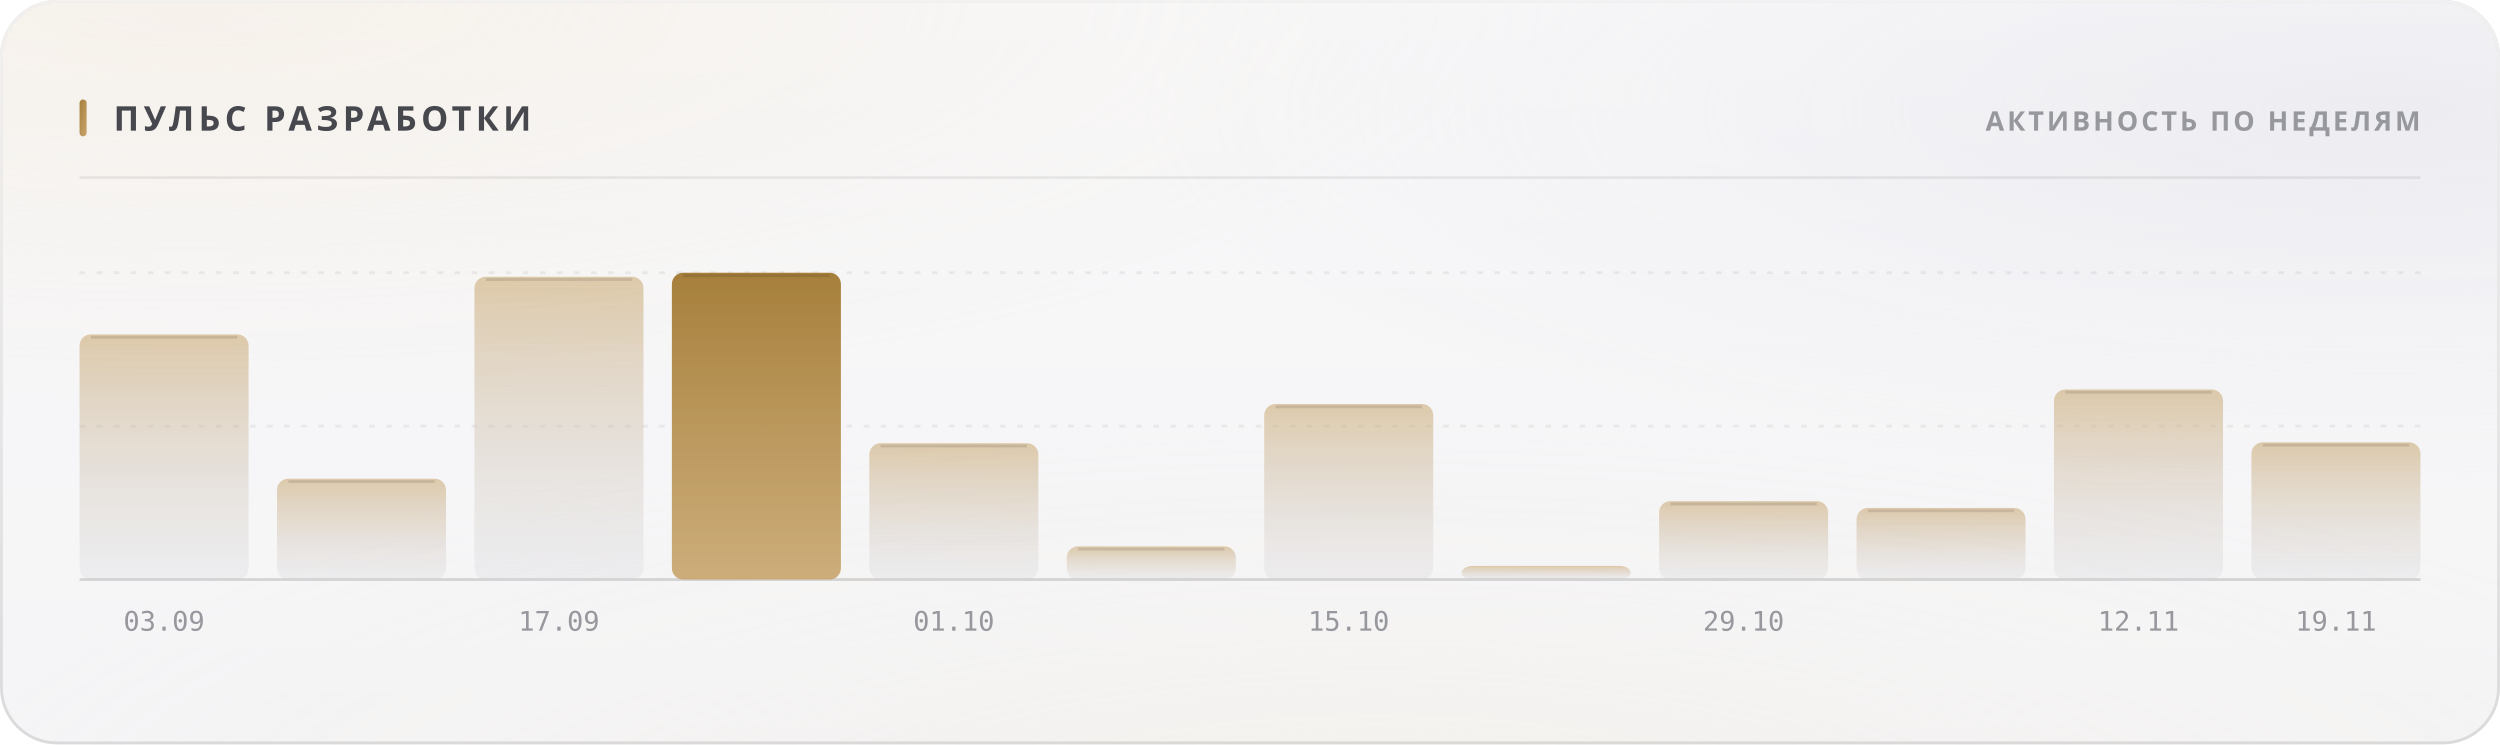
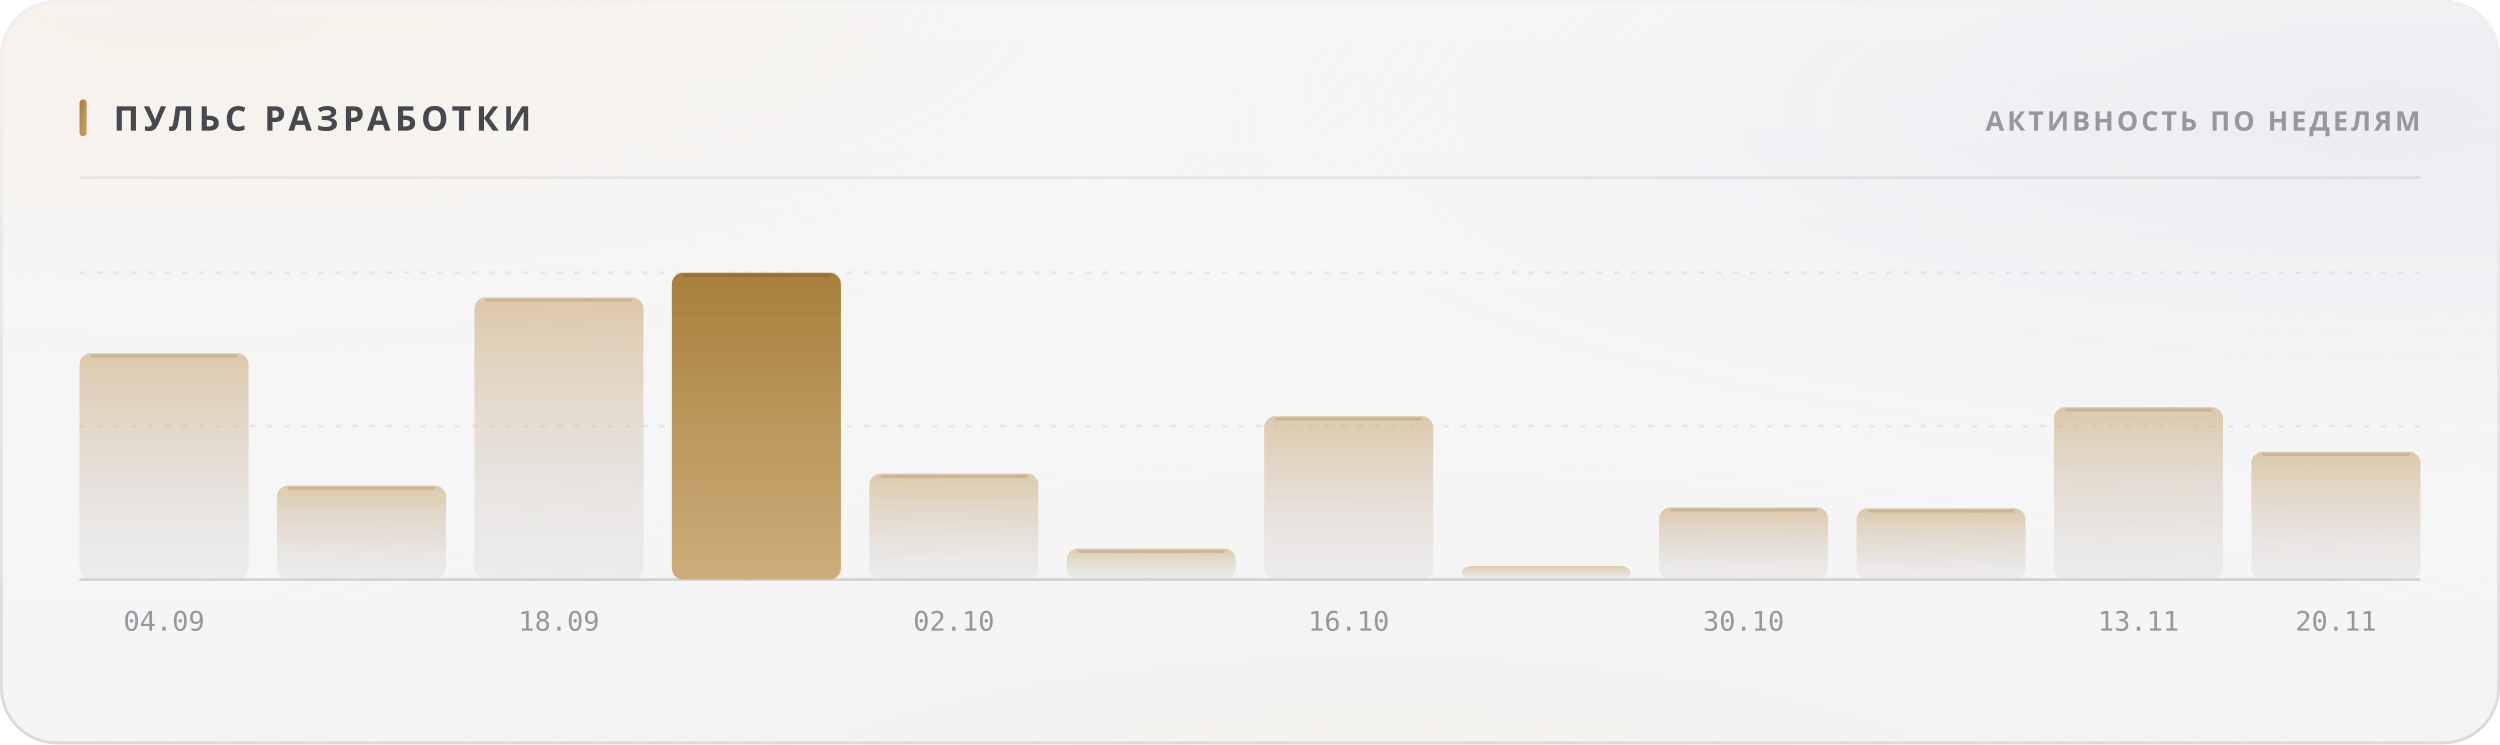
<svg xmlns="http://www.w3.org/2000/svg" width="880" height="262" viewBox="0 0 880 262" role="img">
  <style>
  text { font-family: -apple-system, BlinkMacSystemFont, 'Segoe UI', 'Noto Sans', Helvetica, Arial, sans-serif; }
  .mono { font-family: ui-monospace, 'SF Mono', 'Cascadia Mono', 'DejaVu Sans Mono', Menlo, Consolas, monospace; font-variant-numeric: tabular-nums; }
  .caps { letter-spacing: .1em; text-transform: uppercase; }

  @keyframes sheen  { from { transform: translateX(-120%); } to { transform: translateX(260%); } }
  @keyframes rise   { from { opacity: 0; transform: translateY(6px); } to { opacity: 1; transform: none; } }
  @keyframes slide  { from { opacity: 0; transform: translateX(-8px); } to { opacity: 1; transform: none; } }
  @keyframes grow   { from { transform: scaleY(0); } to { transform: scaleY(1); } }
  @keyframes widen  { from { transform: scaleX(0); } to { transform: scaleX(1); } }
  @keyframes draw   { from { stroke-dashoffset: 200; } to { stroke-dashoffset: 0; } }

  .sheen { animation: sheen 5.5s cubic-bezier(.45,0,.2,1) infinite; }
  .rise  { animation: rise .5s cubic-bezier(.16,1,.3,1) both; }
  .slide { animation: slide .42s cubic-bezier(.16,1,.3,1) both; }
  .bar   { transform-box: fill-box; transform-origin: 50% 100%;
           animation: grow .62s cubic-bezier(.16,1,.3,1) both; }
  .fill  { transform-box: fill-box; transform-origin: 0% 50%;
           animation: widen .8s cubic-bezier(.16,1,.3,1) both; }
  /* The hidden start state lives in the keyframes, never in the static rule.
     A renderer that ignores CSS animations then falls back to the FINISHED
     state — a drawn line, visible text — instead of an empty panel. */
  .spark { stroke-dasharray: 200;
           animation: draw 1.1s cubic-bezier(.16,1,.3,1) both; }

  @media (prefers-reduced-motion: reduce) {
    .sheen { animation: none; opacity: 0; }
    .rise, .slide, .bar, .fill, .spark { animation: none; opacity: 1; transform: none;
                                         stroke-dashoffset: 0; }
  }</style>
  <defs>
    <filter id="grain5" x="0" y="0" width="100%" height="100%">
      <feTurbulence type="fractalNoise" baseFrequency="0.85" numOctaves="3" stitchTiles="stitch" />
      <feColorMatrix type="saturate" values="0" />
    </filter>
    <linearGradient id="accent1" x1="0" y1="0" x2="1" y2="1">
      <stop offset="0%" stop-color="#a67f3b" />
      <stop offset="100%" stop-color="#c8a56c" />
    </linearGradient>
    <radialGradient id="aurora6" cx="0.08" cy="0" r="0.55">
      <stop offset="0%" stop-color="#e7c99a" stop-opacity="0.28" />
      <stop offset="55%" stop-color="#e7c99a" stop-opacity="0.098" />
      <stop offset="100%" stop-color="#e7c99a" stop-opacity="0" />
    </radialGradient>
    <radialGradient id="aurora7" cx="0.95" cy="0.15" r="0.5">
      <stop offset="0%" stop-color="#ccccdb" stop-opacity="0.45" />
      <stop offset="55%" stop-color="#ccccdb" stop-opacity="0.158" />
      <stop offset="100%" stop-color="#ccccdb" stop-opacity="0" />
    </radialGradient>
    <radialGradient id="aurora8" cx="0.55" cy="1.15" r="0.6">
      <stop offset="0%" stop-color="#ead4b3" stop-opacity="0.2" />
      <stop offset="55%" stop-color="#ead4b3" stop-opacity="0.07" />
      <stop offset="100%" stop-color="#ead4b3" stop-opacity="0" />
    </radialGradient>
    <linearGradient id="glass2" x1="0" y1="0" x2="0" y2="1">
      <stop offset="0%" stop-color="#ffffff" stop-opacity="0.42" />
      <stop offset="100%" stop-color="#ffffff" stop-opacity="0.16" />
    </linearGradient>
    <linearGradient id="rim3" x1="0" y1="0" x2="0" y2="1">
      <stop offset="0%" stop-color="#ffffff" stop-opacity="0.7" />
      <stop offset="100%" stop-color="#ffffff" stop-opacity="0.15" />
    </linearGradient>
    <linearGradient id="spec4" x1="0" y1="0" x2="1" y2="0">
      <stop offset="0%" stop-color="#ffffff" stop-opacity="0" />
      <stop offset="35%" stop-color="#ffffff" stop-opacity="0.72" />
      <stop offset="70%" stop-color="#ffffff" stop-opacity="0.252" />
      <stop offset="100%" stop-color="#ffffff" stop-opacity="0" />
    </linearGradient>
    <linearGradient id="barfill9" x1="0" y1="0" x2="0" y2="1">
      <stop offset="0%" stop-color="#c8a56c" stop-opacity="0.55" />
      <stop offset="100%" stop-color="#cdcdd4" stop-opacity="0.22" />
    </linearGradient>
    <linearGradient id="barfill10" x1="0" y1="0" x2="0" y2="1">
      <stop offset="0%" stop-color="#c8a56c" stop-opacity="0.55" />
      <stop offset="100%" stop-color="#cdcdd4" stop-opacity="0.22" />
    </linearGradient>
    <linearGradient id="barfill11" x1="0" y1="0" x2="0" y2="1">
      <stop offset="0%" stop-color="#c8a56c" stop-opacity="0.55" />
      <stop offset="100%" stop-color="#cdcdd4" stop-opacity="0.22" />
    </linearGradient>
    <linearGradient id="barfill12" x1="0" y1="0" x2="0" y2="1">
      <stop offset="0%" stop-color="#a67f3b" stop-opacity="1" />
      <stop offset="100%" stop-color="#c8a56c" stop-opacity="0.9" />
    </linearGradient>
    <linearGradient id="barfill13" x1="0" y1="0" x2="0" y2="1">
      <stop offset="0%" stop-color="#c8a56c" stop-opacity="0.55" />
      <stop offset="100%" stop-color="#cdcdd4" stop-opacity="0.22" />
    </linearGradient>
    <linearGradient id="barfill14" x1="0" y1="0" x2="0" y2="1">
      <stop offset="0%" stop-color="#c8a56c" stop-opacity="0.55" />
      <stop offset="100%" stop-color="#cdcdd4" stop-opacity="0.22" />
    </linearGradient>
    <linearGradient id="barfill15" x1="0" y1="0" x2="0" y2="1">
      <stop offset="0%" stop-color="#c8a56c" stop-opacity="0.55" />
      <stop offset="100%" stop-color="#cdcdd4" stop-opacity="0.22" />
    </linearGradient>
    <linearGradient id="barfill16" x1="0" y1="0" x2="0" y2="1">
      <stop offset="0%" stop-color="#c8a56c" stop-opacity="0.55" />
      <stop offset="100%" stop-color="#cdcdd4" stop-opacity="0.22" />
    </linearGradient>
    <linearGradient id="barfill17" x1="0" y1="0" x2="0" y2="1">
      <stop offset="0%" stop-color="#c8a56c" stop-opacity="0.55" />
      <stop offset="100%" stop-color="#cdcdd4" stop-opacity="0.22" />
    </linearGradient>
    <linearGradient id="barfill18" x1="0" y1="0" x2="0" y2="1">
      <stop offset="0%" stop-color="#c8a56c" stop-opacity="0.55" />
      <stop offset="100%" stop-color="#cdcdd4" stop-opacity="0.22" />
    </linearGradient>
    <linearGradient id="barfill19" x1="0" y1="0" x2="0" y2="1">
      <stop offset="0%" stop-color="#c8a56c" stop-opacity="0.55" />
      <stop offset="100%" stop-color="#cdcdd4" stop-opacity="0.22" />
    </linearGradient>
    <linearGradient id="barfill20" x1="0" y1="0" x2="0" y2="1">
      <stop offset="0%" stop-color="#c8a56c" stop-opacity="0.55" />
      <stop offset="100%" stop-color="#cdcdd4" stop-opacity="0.22" />
    </linearGradient>
  </defs>
  <rect width="880" height="262" rx="20" fill="#f3f3f5" />
  <rect width="880" height="262" rx="20" fill="url(#aurora6)" />
  <rect width="880" height="262" rx="20" fill="url(#aurora7)" />
  <rect width="880" height="262" rx="20" fill="url(#aurora8)" />
  <rect width="880" height="262" rx="20" fill="url(#glass2)" />
  <rect width="880" height="262" rx="20" filter="url(#grain5)" opacity="0.06" style="mix-blend-mode:overlay" />
  <rect x=".5" y=".5" width="879" height="261" rx="19.5" fill="none" stroke="rgba(10,10,12,0.14)" />
  <rect x=".5" y=".5" width="879" height="261" rx="19.5" fill="none" stroke="url(#rim3)" />
  <path d="M20 1 H860" stroke="url(#spec4)" stroke-width="1.2" fill="none" />
  <rect x="28" y="35" width="2.5" height="13" rx="1.25" fill="url(#accent1)" />
  <text x="40" y="46" font-size="12" font-weight="700" fill="#47474e" letter-spacing="0.13em">ПУЛЬС РАЗРАБОТКИ</text>
  <text x="852" y="46" font-size="9.5" font-weight="600" fill="#97989e" text-anchor="end" letter-spacing="0.11em">АКТИВНОСТЬ ПО НЕДЕЛЯМ</text>
  <path d="M28 62.5 H852" stroke="rgba(10,10,12,0.07)" stroke-width="1" />
  <path d="M28 150.0 H852" stroke="rgba(10,10,12,0.06)" stroke-width="1" stroke-dasharray="2 4" />
  <path d="M28 96.0 H852" stroke="rgba(10,10,12,0.06)" stroke-width="1" stroke-dasharray="2 4" />
  <path d="M28 204 H852" stroke="rgba(10,10,12,0.14)" stroke-width="1" />
-   <rect class="bar" x="28.0" y="117.7" width="59.5" height="86.3" rx="4" fill="url(#barfill9)" opacity="1" style="animation-delay:0s" />
-   <path d="M32.0 118.7 H83.5" stroke="rgba(10,10,12,0.11)" stroke-width="1" />
-   <text x="57.75" y="222" font-size="9.5" font-weight="400" fill="#97989e" text-anchor="middle" class="mono">03.09</text>
-   <rect class="bar" x="97.5" y="168.5" width="59.5" height="35.5" rx="4" fill="url(#barfill10)" opacity="1" style="animation-delay:0.038s" />
-   <path d="M101.5 169.5 H153.0" stroke="rgba(10,10,12,0.11)" stroke-width="1" />
-   <rect class="bar" x="167.0" y="97.4" width="59.5" height="106.6" rx="4" fill="url(#barfill11)" opacity="1" style="animation-delay:0.076s" />
-   <path d="M171.0 98.4 H222.5" stroke="rgba(10,10,12,0.11)" stroke-width="1" />
-   <text x="196.75" y="222" font-size="9.5" font-weight="400" fill="#97989e" text-anchor="middle" class="mono">17.09</text>
+   <rect class="bar" x="28.0" y="124.3" width="59.5" height="79.7" rx="4" fill="url(#barfill9)" opacity="1" style="animation-delay:0s" />
+   <path d="M32.0 125.3 H83.5" stroke="rgba(10,10,12,0.11)" stroke-width="1" />
+   <text x="57.75" y="222" font-size="9.5" font-weight="400" fill="#97989e" text-anchor="middle" class="mono">04.09</text>
+   <rect class="bar" x="97.5" y="170.9" width="59.5" height="33.1" rx="4" fill="url(#barfill10)" opacity="1" style="animation-delay:0.038s" />
+   <path d="M101.5 171.9 H153.0" stroke="rgba(10,10,12,0.11)" stroke-width="1" />
+   <rect class="bar" x="167.0" y="104.7" width="59.5" height="99.3" rx="4" fill="url(#barfill11)" opacity="1" style="animation-delay:0.076s" />
+   <path d="M171.0 105.7 H222.5" stroke="rgba(10,10,12,0.11)" stroke-width="1" />
+   <text x="196.75" y="222" font-size="9.5" font-weight="400" fill="#97989e" text-anchor="middle" class="mono">18.09</text>
  <rect class="bar" x="236.5" y="96.0" width="59.5" height="108.0" rx="4" fill="url(#barfill12)" opacity="1" style="animation-delay:0.114s" />
  <path d="M240.5 97.0 H292.0" stroke="rgba(10,10,12,0.11)" stroke-width="1" />
-   <rect class="bar" x="306.0" y="156.0" width="59.5" height="48.0" rx="4" fill="url(#barfill13)" opacity="1" style="animation-delay:0.152s" />
-   <path d="M310.0 157.0 H361.5" stroke="rgba(10,10,12,0.11)" stroke-width="1" />
-   <text x="335.75" y="222" font-size="9.5" font-weight="400" fill="#97989e" text-anchor="middle" class="mono">01.10</text>
-   <rect class="bar" x="375.5" y="192.3" width="59.5" height="11.7" rx="4" fill="url(#barfill14)" opacity="1" style="animation-delay:0.19s" />
-   <path d="M379.5 193.3 H431.0" stroke="rgba(10,10,12,0.11)" stroke-width="1" />
-   <rect class="bar" x="445.0" y="142.2" width="59.5" height="61.8" rx="4" fill="url(#barfill15)" opacity="1" style="animation-delay:0.228s" />
-   <path d="M449.0 143.2 H500.5" stroke="rgba(10,10,12,0.11)" stroke-width="1" />
-   <text x="474.75" y="222" font-size="9.5" font-weight="400" fill="#97989e" text-anchor="middle" class="mono">15.10</text>
+   <rect class="bar" x="306.0" y="166.7" width="59.5" height="37.3" rx="4" fill="url(#barfill13)" opacity="1" style="animation-delay:0.152s" />
+   <path d="M310.0 167.7 H361.5" stroke="rgba(10,10,12,0.11)" stroke-width="1" />
+   <text x="335.75" y="222" font-size="9.5" font-weight="400" fill="#97989e" text-anchor="middle" class="mono">02.10</text>
+   <rect class="bar" x="375.5" y="193.1" width="59.5" height="10.9" rx="4" fill="url(#barfill14)" opacity="1" style="animation-delay:0.19s" />
+   <path d="M379.5 194.1 H431.0" stroke="rgba(10,10,12,0.11)" stroke-width="1" />
+   <rect class="bar" x="445.0" y="146.5" width="59.5" height="57.5" rx="4" fill="url(#barfill15)" opacity="1" style="animation-delay:0.228s" />
+   <path d="M449.0 147.5 H500.5" stroke="rgba(10,10,12,0.11)" stroke-width="1" />
+   <text x="474.75" y="222" font-size="9.5" font-weight="400" fill="#97989e" text-anchor="middle" class="mono">16.10</text>
  <rect class="bar" x="514.5" y="199.2" width="59.5" height="4.8" rx="4" fill="url(#barfill16)" opacity="1" style="animation-delay:0.266s" />
-   <rect class="bar" x="584.0" y="176.4" width="59.5" height="27.6" rx="4" fill="url(#barfill17)" opacity="1" style="animation-delay:0.304s" />
-   <path d="M588.0 177.4 H639.5" stroke="rgba(10,10,12,0.11)" stroke-width="1" />
-   <text x="613.75" y="222" font-size="9.5" font-weight="400" fill="#97989e" text-anchor="middle" class="mono">29.10</text>
-   <rect class="bar" x="653.5" y="178.8" width="59.5" height="25.2" rx="4" fill="url(#barfill18)" opacity="1" style="animation-delay:0.342s" />
-   <path d="M657.5 179.8 H709.0" stroke="rgba(10,10,12,0.11)" stroke-width="1" />
-   <rect class="bar" x="723.0" y="137.1" width="59.5" height="66.9" rx="4" fill="url(#barfill19)" opacity="1" style="animation-delay:0.38s" />
-   <path d="M727.0 138.1 H778.5" stroke="rgba(10,10,12,0.11)" stroke-width="1" />
-   <text x="752.75" y="222" font-size="9.5" font-weight="400" fill="#97989e" text-anchor="middle" class="mono">12.11</text>
-   <rect class="bar" x="792.5" y="155.7" width="59.5" height="48.3" rx="4" fill="url(#barfill20)" opacity="1" style="animation-delay:0.418s" />
-   <path d="M796.5 156.7 H848.0" stroke="rgba(10,10,12,0.11)" stroke-width="1" />
-   <text x="822.25" y="222" font-size="9.5" font-weight="400" fill="#97989e" text-anchor="middle" class="mono">19.11</text>
+   <rect class="bar" x="584.0" y="178.6" width="59.5" height="25.4" rx="4" fill="url(#barfill17)" opacity="1" style="animation-delay:0.304s" />
+   <path d="M588.0 179.6 H639.5" stroke="rgba(10,10,12,0.11)" stroke-width="1" />
+   <text x="613.75" y="222" font-size="9.5" font-weight="400" fill="#97989e" text-anchor="middle" class="mono">30.10</text>
+   <rect class="bar" x="653.5" y="178.9" width="59.5" height="25.1" rx="4" fill="url(#barfill18)" opacity="1" style="animation-delay:0.342s" />
+   <path d="M657.5 179.9 H709.0" stroke="rgba(10,10,12,0.11)" stroke-width="1" />
+   <rect class="bar" x="723.0" y="143.3" width="59.5" height="60.8" rx="4" fill="url(#barfill19)" opacity="1" style="animation-delay:0.38s" />
+   <path d="M727.0 144.3 H778.5" stroke="rgba(10,10,12,0.11)" stroke-width="1" />
+   <text x="752.75" y="222" font-size="9.5" font-weight="400" fill="#97989e" text-anchor="middle" class="mono">13.11</text>
+   <rect class="bar" x="792.5" y="159.0" width="59.5" height="45.0" rx="4" fill="url(#barfill20)" opacity="1" style="animation-delay:0.418s" />
+   <path d="M796.5 160.0 H848.0" stroke="rgba(10,10,12,0.11)" stroke-width="1" />
+   <text x="822.25" y="222" font-size="9.5" font-weight="400" fill="#97989e" text-anchor="middle" class="mono">20.11</text>
</svg>
